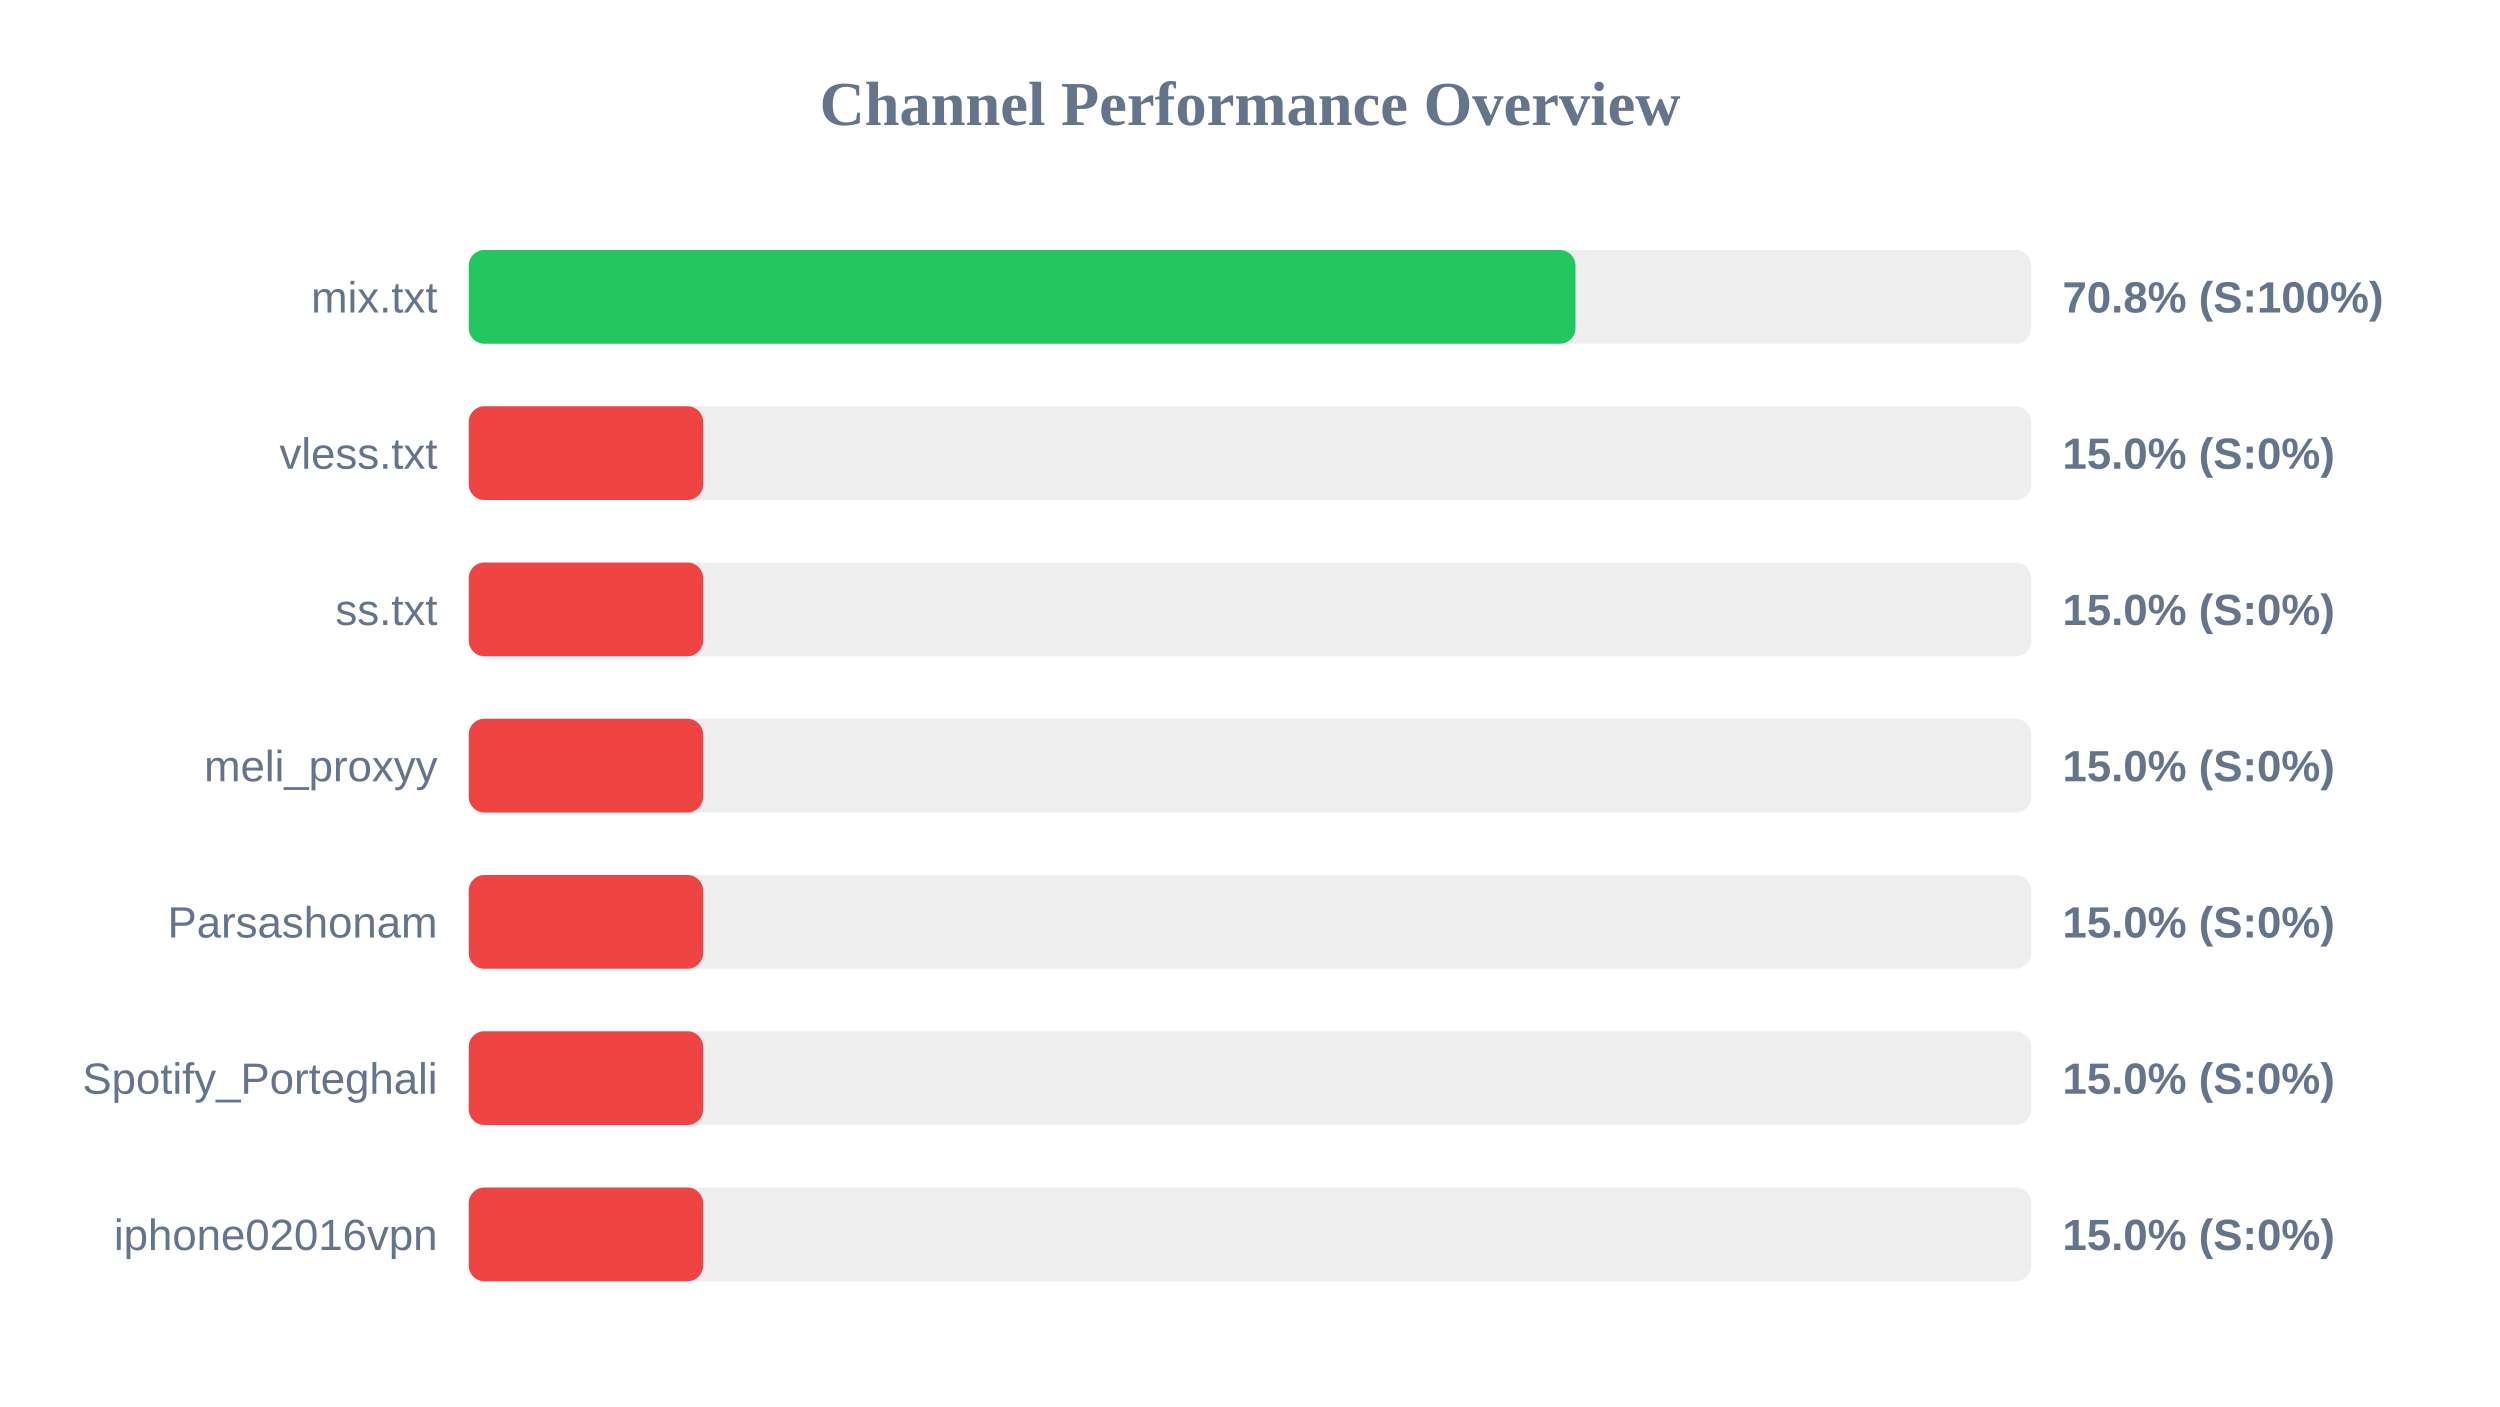
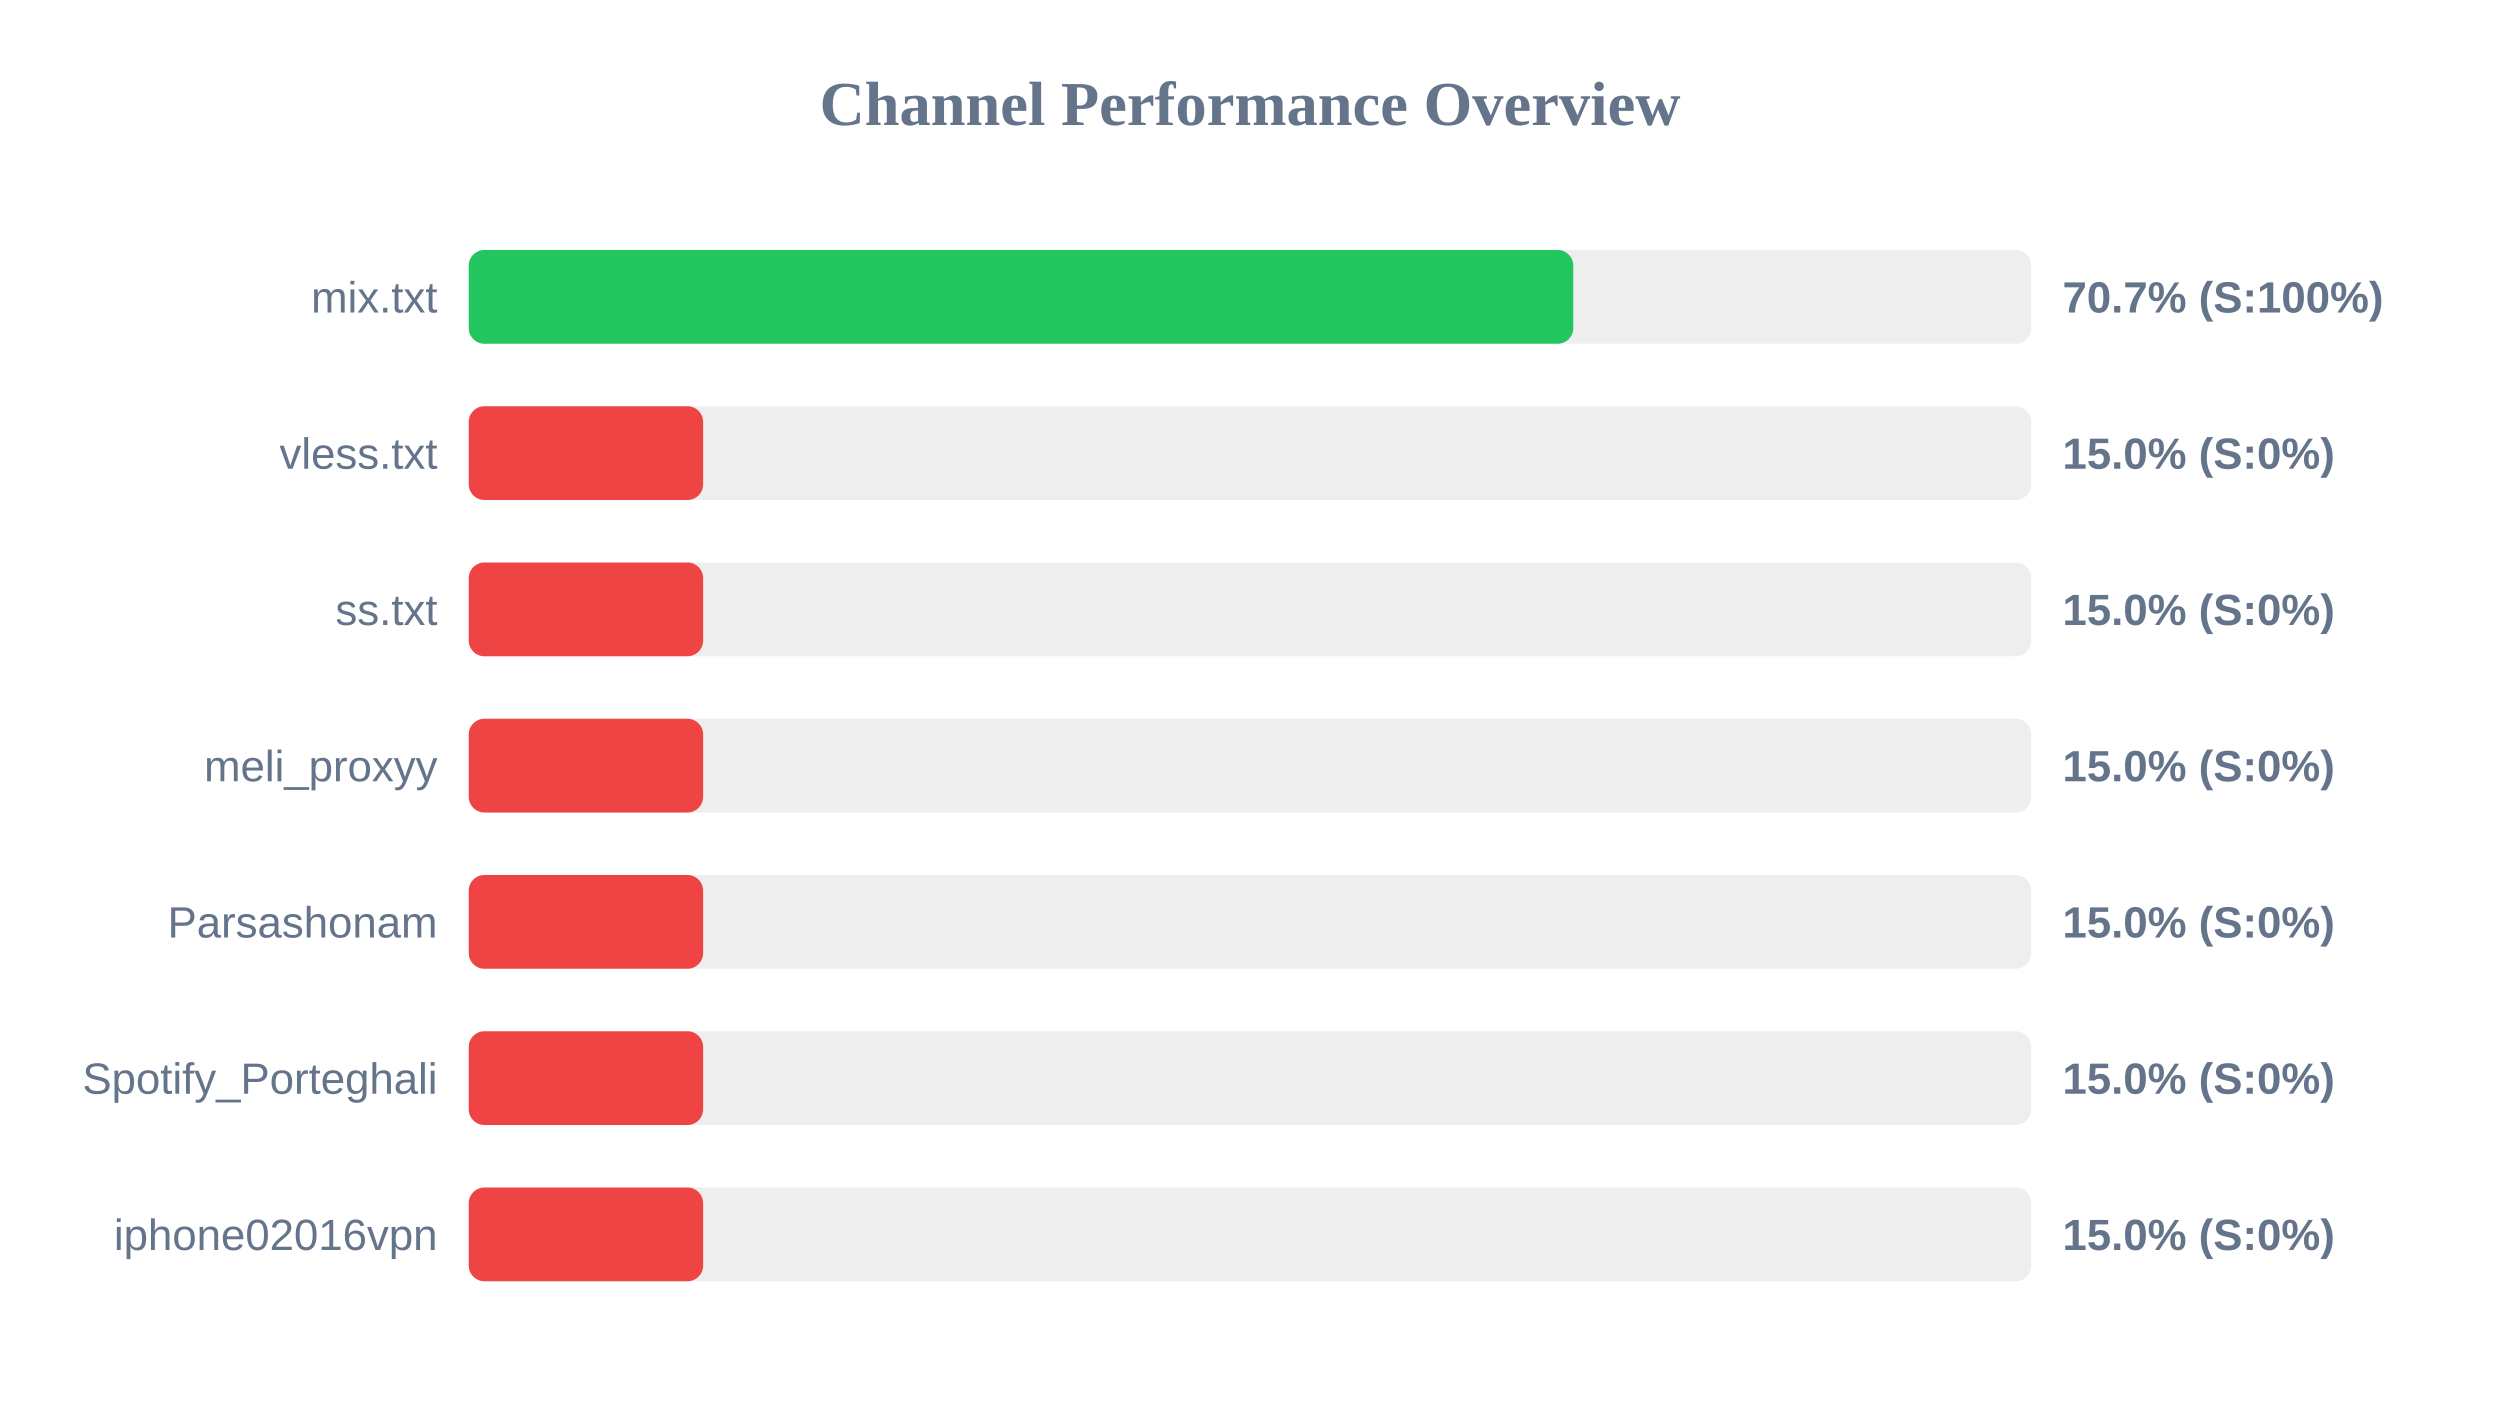
<svg xmlns="http://www.w3.org/2000/svg" width="800" height="450" version="1.1">
  <style>
        .row { font: 14px Arial; fill: #64748b; }
        .score { font: bold 14px Arial; fill: #64748b; }
    </style>
  <text x="400" y="40" text-anchor="middle" font-size="20px" font-weight="bold" fill="#64748b">Channel Performance Overview</text>
  <rect x="150" y="80" width="500" height="30" fill="#eee" rx="5" />
-   <rect x="150" y="80" width="354.15" height="30" fill="#22c55e" rx="5" />
+   <rect x="150" y="80" width="353.45" height="30" fill="#22c55e" rx="5" />
  <text x="140" y="100" text-anchor="end" class="row">mix.txt</text>
-   <text x="660" y="100" text-anchor="start" class="score">70.8% (S:100%)</text>
+   <text x="660" y="100" text-anchor="start" class="score">70.7% (S:100%)</text>
  <rect x="150" y="130" width="500" height="30" fill="#eee" rx="5" />
  <rect x="150" y="130" width="75.0" height="30" fill="#ef4444" rx="5" />
  <text x="140" y="150" text-anchor="end" class="row">vless.txt</text>
  <text x="660" y="150" text-anchor="start" class="score">15.0% (S:0%)</text>
  <rect x="150" y="180" width="500" height="30" fill="#eee" rx="5" />
  <rect x="150" y="180" width="75.0" height="30" fill="#ef4444" rx="5" />
  <text x="140" y="200" text-anchor="end" class="row">ss.txt</text>
  <text x="660" y="200" text-anchor="start" class="score">15.0% (S:0%)</text>
  <rect x="150" y="230" width="500" height="30" fill="#eee" rx="5" />
  <rect x="150" y="230" width="75.0" height="30" fill="#ef4444" rx="5" />
  <text x="140" y="250" text-anchor="end" class="row">meli_proxyy</text>
  <text x="660" y="250" text-anchor="start" class="score">15.0% (S:0%)</text>
  <rect x="150" y="280" width="500" height="30" fill="#eee" rx="5" />
  <rect x="150" y="280" width="75.0" height="30" fill="#ef4444" rx="5" />
  <text x="140" y="300" text-anchor="end" class="row">Parsashonam</text>
  <text x="660" y="300" text-anchor="start" class="score">15.0% (S:0%)</text>
  <rect x="150" y="330" width="500" height="30" fill="#eee" rx="5" />
  <rect x="150" y="330" width="75.0" height="30" fill="#ef4444" rx="5" />
  <text x="140" y="350" text-anchor="end" class="row">Spotify_Porteghali</text>
  <text x="660" y="350" text-anchor="start" class="score">15.0% (S:0%)</text>
  <rect x="150" y="380" width="500" height="30" fill="#eee" rx="5" />
  <rect x="150" y="380" width="75.0" height="30" fill="#ef4444" rx="5" />
  <text x="140" y="400" text-anchor="end" class="row">iphone02016vpn</text>
  <text x="660" y="400" text-anchor="start" class="score">15.0% (S:0%)</text>
</svg>
